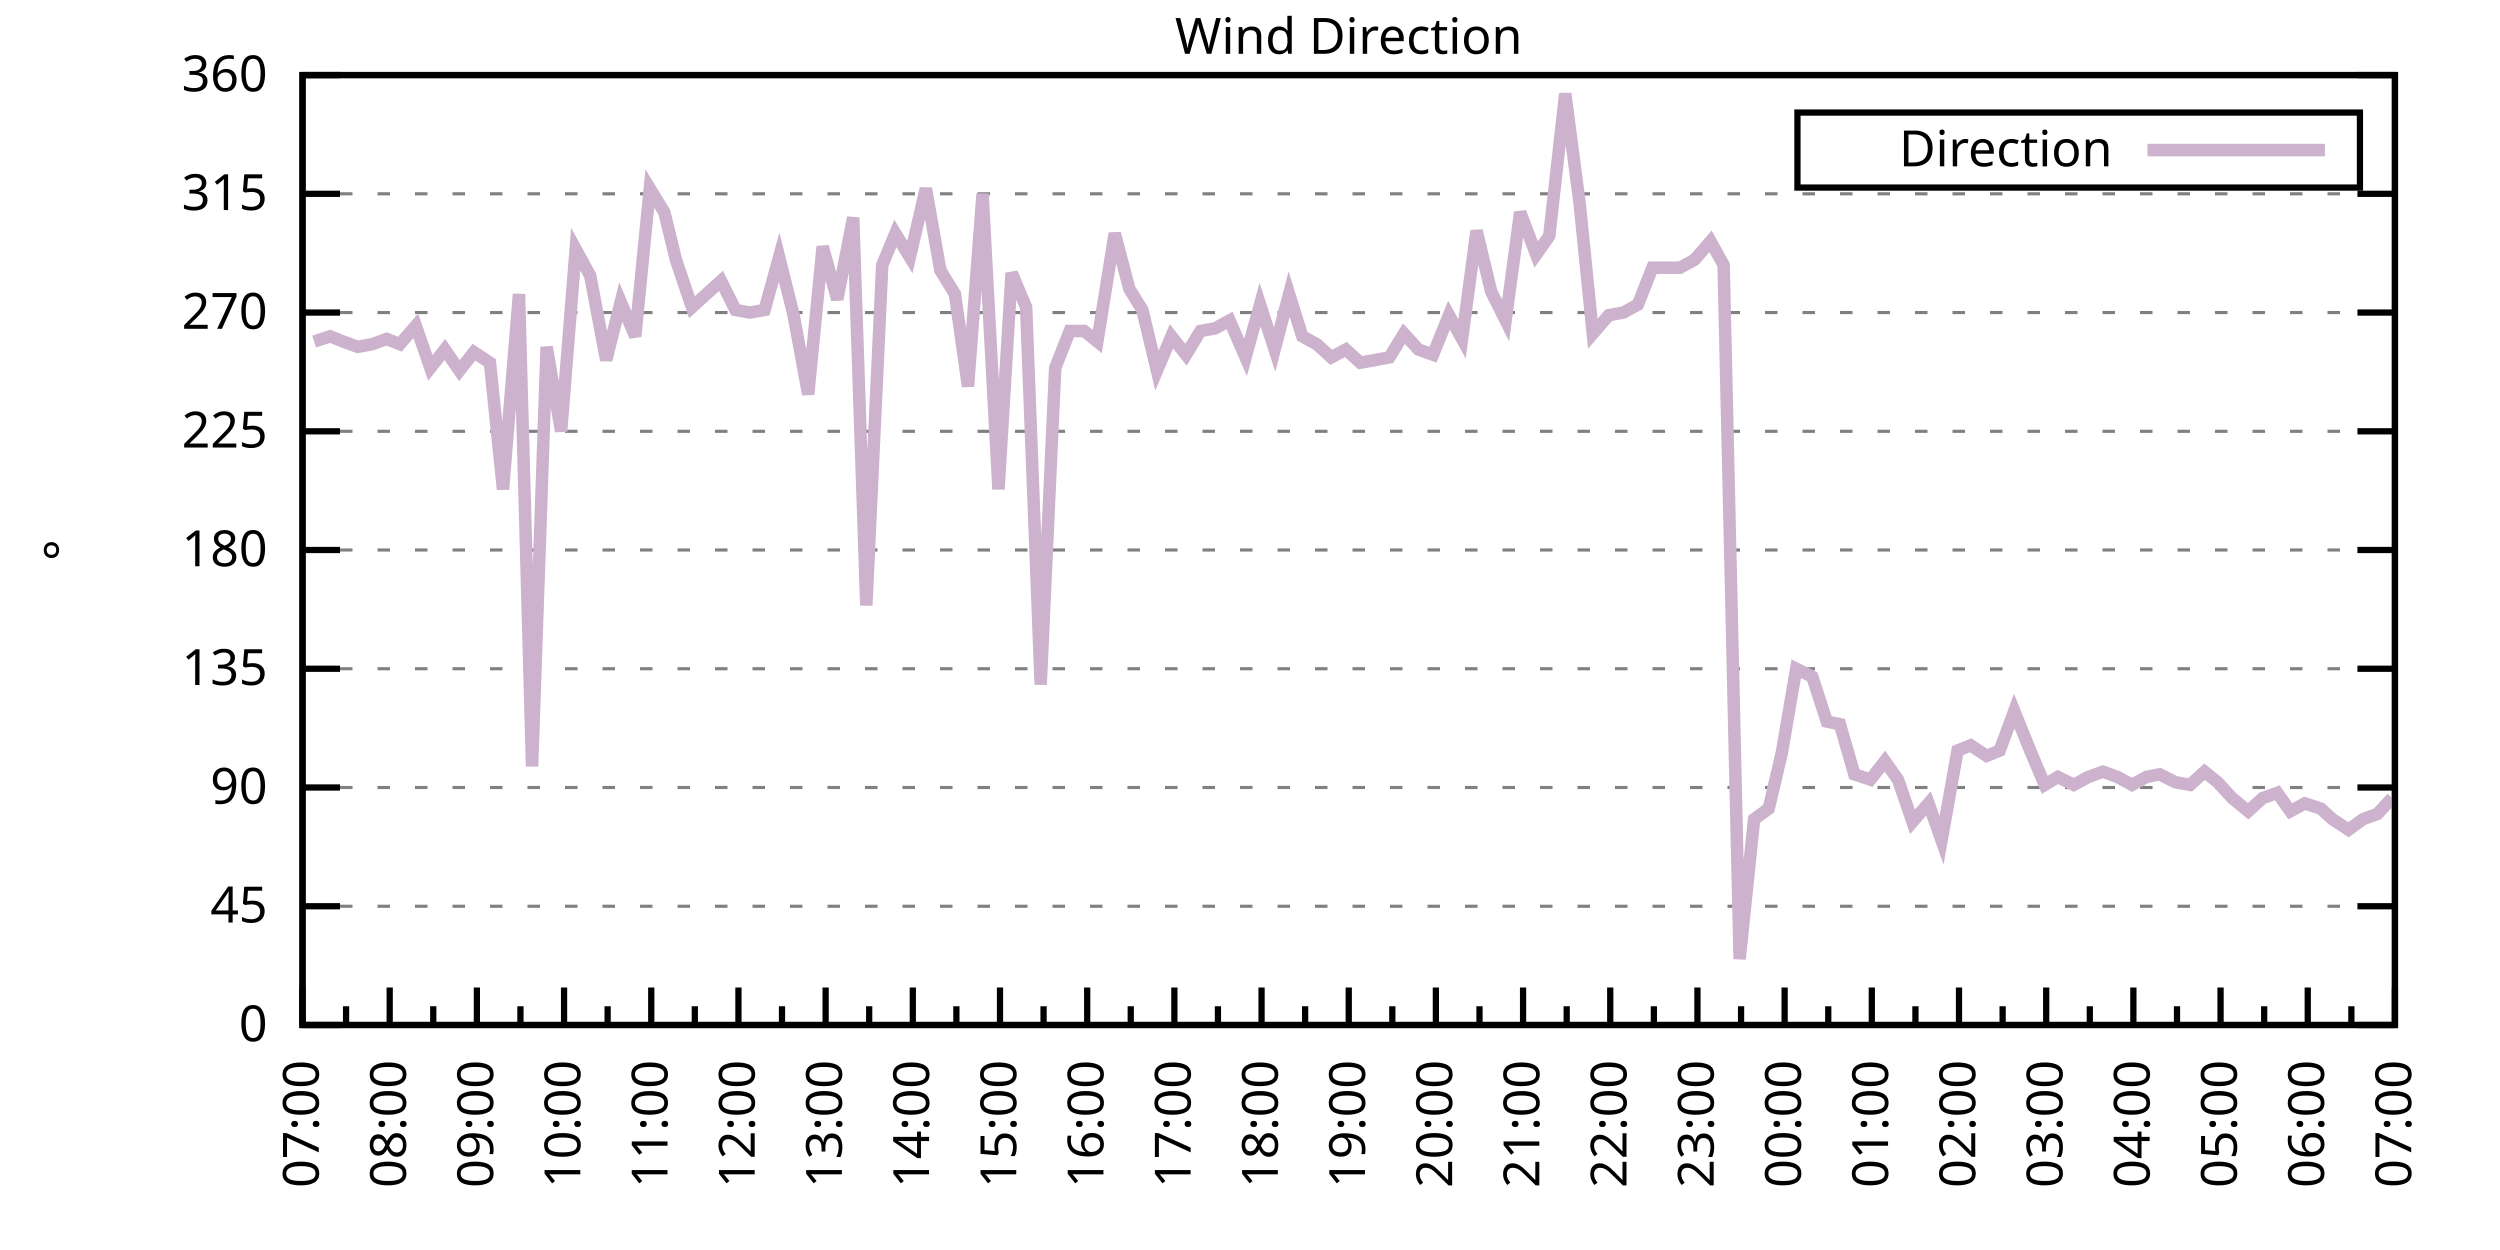
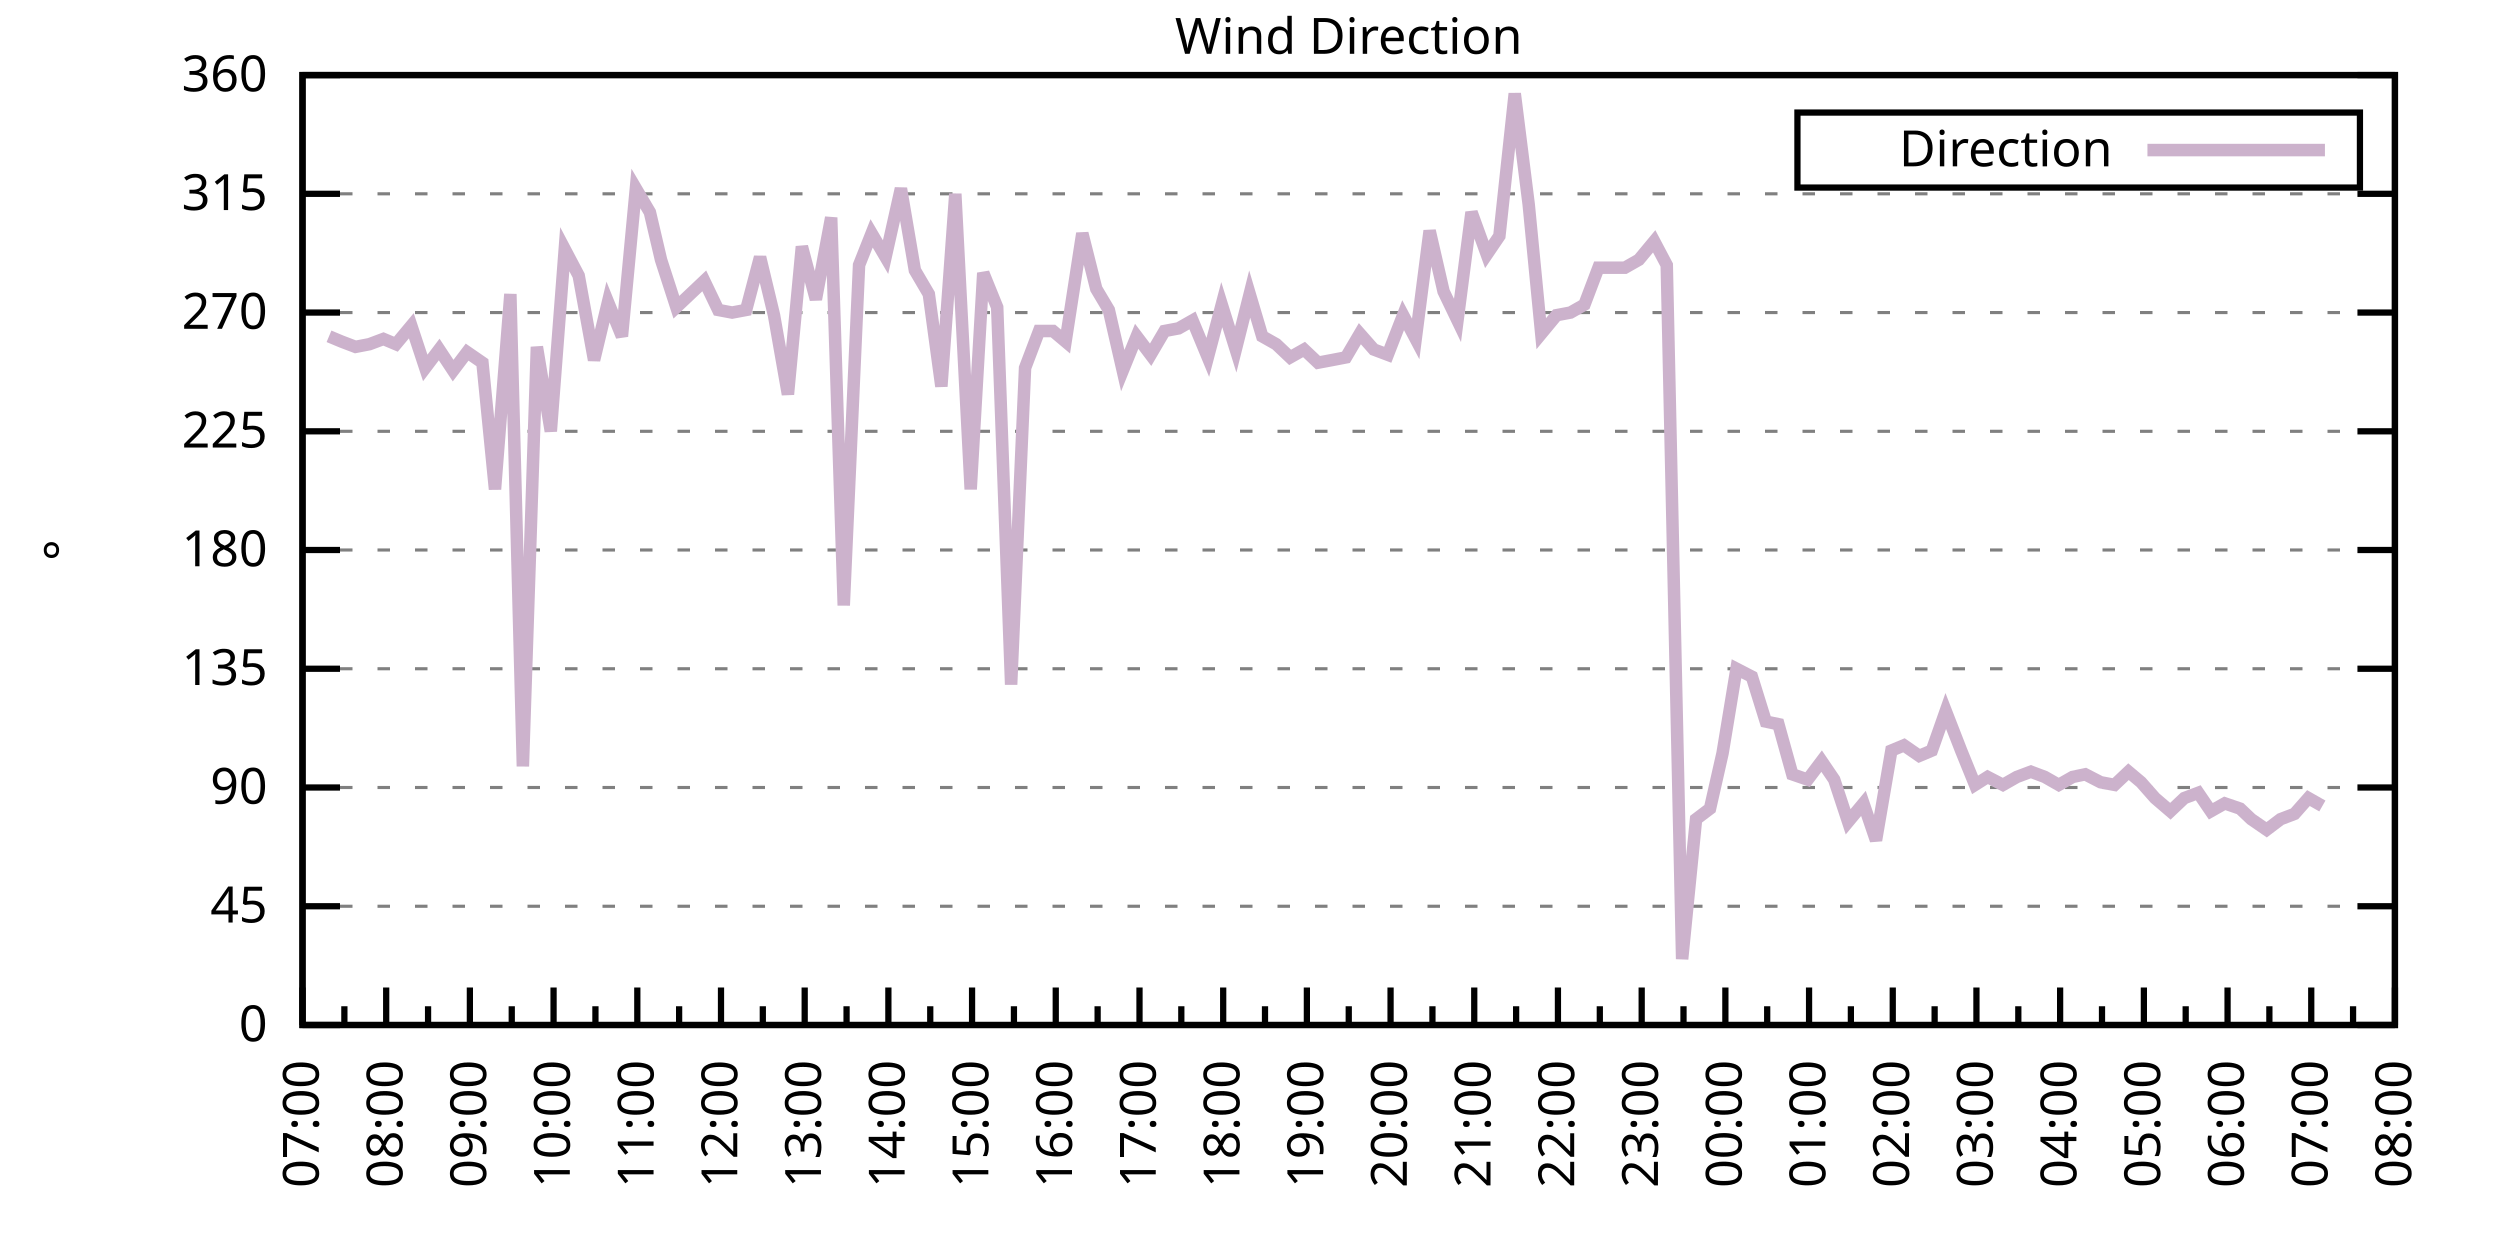
<svg xmlns="http://www.w3.org/2000/svg" xmlns:xlink="http://www.w3.org/1999/xlink" width="400" height="200" viewBox="0 0 400 200">
  <g id="gnuplot_canvas">
    <rect x="0" y="0" width="400" height="200" fill="none" />
    <defs>
      <circle id="gpDot" r="0.5" stroke-width="0.5" stroke="currentColor" />
      <path id="gpPt0" stroke-width="0.333" stroke="currentColor" d="M-1,0 h2 M0,-1 v2" />
      <path id="gpPt1" stroke-width="0.333" stroke="currentColor" d="M-1,-1 L1,1 M1,-1 L-1,1" />
      <path id="gpPt2" stroke-width="0.333" stroke="currentColor" d="M-1,0 L1,0 M0,-1 L0,1 M-1,-1 L1,1 M-1,1 L1,-1" />
      <rect id="gpPt3" stroke-width="0.333" stroke="currentColor" x="-1" y="-1" width="2" height="2" />
      <rect id="gpPt4" stroke-width="0.333" stroke="currentColor" fill="currentColor" x="-1" y="-1" width="2" height="2" />
      <circle id="gpPt5" stroke-width="0.333" stroke="currentColor" cx="0" cy="0" r="1" />
      <use xlink:href="#gpPt5" id="gpPt6" fill="currentColor" stroke="none" />
      <path id="gpPt7" stroke-width="0.333" stroke="currentColor" d="M0,-1.33 L-1.33,0.67 L1.33,0.67 z" />
      <use xlink:href="#gpPt7" id="gpPt8" fill="currentColor" stroke="none" />
      <use xlink:href="#gpPt7" id="gpPt9" stroke="currentColor" transform="rotate(180)" />
      <use xlink:href="#gpPt9" id="gpPt10" fill="currentColor" stroke="none" />
      <use xlink:href="#gpPt3" id="gpPt11" stroke="currentColor" transform="rotate(45)" />
      <use xlink:href="#gpPt11" id="gpPt12" fill="currentColor" stroke="none" />
      <path id="gpPt13" stroke-width="0.333" stroke="currentColor" d="M0,1.330 L1.265,0.411 L0.782,-1.067 L-0.782,-1.076 L-1.265,0.411 z" />
      <use xlink:href="#gpPt13" id="gpPt14" fill="currentColor" stroke="none" />
      <filter id="textbox" filterUnits="objectBoundingBox" x="0" y="0" height="1" width="1">
        <feFlood flood-color="white" flood-opacity="1" result="bgnd" />
        <feComposite in="SourceGraphic" in2="bgnd" operator="atop" />
      </filter>
      <filter id="greybox" filterUnits="objectBoundingBox" x="0" y="0" height="1" width="1">
        <feFlood flood-color="lightgrey" flood-opacity="1" result="grey" />
        <feComposite in="SourceGraphic" in2="grey" operator="atop" />
      </filter>
    </defs>
    <g fill="none" color="white" stroke="currentColor" stroke-width="1.00" stroke-linecap="butt" stroke-linejoin="miter">
</g>
    <g fill="none" color="black" stroke="currentColor" stroke-width="1.00" stroke-linecap="butt" stroke-linejoin="miter">
      <g stroke="none" shape-rendering="crispEdges">
        <polygon fill="rgb(255, 255, 255)" points="48.40,164.00 383.18,164.00 383.18,12.02 48.40,12.02 " />
      </g>
    </g>
    <g fill="none" color="black" stroke="currentColor" stroke-width="1.00" stroke-linecap="butt" stroke-linejoin="miter">
</g>
    <g fill="none" color="black" stroke="black" stroke-width="0.50" stroke-linecap="butt" stroke-linejoin="miter">
</g>
    <g fill="none" color="gray" stroke="currentColor" stroke-width="0.50" stroke-linecap="butt" stroke-linejoin="miter">
      <path stroke="gray" stroke-dasharray="2,4" class="gridline" d="M48.40,164.00 L383.19,164.00  " />
    </g>
    <g fill="none" color="gray" stroke="gray" stroke-width="1.00" stroke-linecap="butt" stroke-linejoin="miter">
</g>
    <g fill="none" color="black" stroke="currentColor" stroke-width="1.00" stroke-linecap="butt" stroke-linejoin="miter">
      <path stroke="black" d="M48.40,164.00 L54.40,164.00 M383.19,164.00 L377.19,164.00  " />
      <g transform="translate(42.80,166.60)" stroke="none" fill="black" font-family="Sans" font-size="8.00" text-anchor="end">
        <text>
          <tspan font-family="Sans"> 0</tspan>
        </text>
      </g>
    </g>
    <g fill="none" color="black" stroke="currentColor" stroke-width="1.00" stroke-linecap="butt" stroke-linejoin="miter">
</g>
    <g fill="none" color="black" stroke="black" stroke-width="0.50" stroke-linecap="butt" stroke-linejoin="miter">
</g>
    <g fill="none" color="gray" stroke="currentColor" stroke-width="0.50" stroke-linecap="butt" stroke-linejoin="miter">
      <path stroke="gray" stroke-dasharray="2,4" class="gridline" d="M48.40,145.00 L383.19,145.00  " />
    </g>
    <g fill="none" color="gray" stroke="gray" stroke-width="1.00" stroke-linecap="butt" stroke-linejoin="miter">
</g>
    <g fill="none" color="black" stroke="currentColor" stroke-width="1.00" stroke-linecap="butt" stroke-linejoin="miter">
      <path stroke="black" d="M48.40,145.00 L54.40,145.00 M383.19,145.00 L377.19,145.00  " />
      <g transform="translate(42.80,147.60)" stroke="none" fill="black" font-family="Sans" font-size="8.00" text-anchor="end">
        <text>
          <tspan font-family="Sans"> 45</tspan>
        </text>
      </g>
    </g>
    <g fill="none" color="black" stroke="currentColor" stroke-width="1.00" stroke-linecap="butt" stroke-linejoin="miter">
</g>
    <g fill="none" color="black" stroke="black" stroke-width="0.50" stroke-linecap="butt" stroke-linejoin="miter">
</g>
    <g fill="none" color="gray" stroke="currentColor" stroke-width="0.50" stroke-linecap="butt" stroke-linejoin="miter">
      <path stroke="gray" stroke-dasharray="2,4" class="gridline" d="M48.40,126.00 L383.19,126.00  " />
    </g>
    <g fill="none" color="gray" stroke="gray" stroke-width="1.00" stroke-linecap="butt" stroke-linejoin="miter">
</g>
    <g fill="none" color="black" stroke="currentColor" stroke-width="1.00" stroke-linecap="butt" stroke-linejoin="miter">
      <path stroke="black" d="M48.40,126.00 L54.40,126.00 M383.19,126.00 L377.19,126.00  " />
      <g transform="translate(42.80,128.60)" stroke="none" fill="black" font-family="Sans" font-size="8.00" text-anchor="end">
        <text>
          <tspan font-family="Sans"> 90</tspan>
        </text>
      </g>
    </g>
    <g fill="none" color="black" stroke="currentColor" stroke-width="1.00" stroke-linecap="butt" stroke-linejoin="miter">
</g>
    <g fill="none" color="black" stroke="black" stroke-width="0.50" stroke-linecap="butt" stroke-linejoin="miter">
</g>
    <g fill="none" color="gray" stroke="currentColor" stroke-width="0.50" stroke-linecap="butt" stroke-linejoin="miter">
      <path stroke="gray" stroke-dasharray="2,4" class="gridline" d="M48.40,107.00 L383.19,107.00  " />
    </g>
    <g fill="none" color="gray" stroke="gray" stroke-width="1.00" stroke-linecap="butt" stroke-linejoin="miter">
</g>
    <g fill="none" color="black" stroke="currentColor" stroke-width="1.00" stroke-linecap="butt" stroke-linejoin="miter">
      <path stroke="black" d="M48.40,107.00 L54.40,107.00 M383.19,107.00 L377.19,107.00  " />
      <g transform="translate(42.80,109.60)" stroke="none" fill="black" font-family="Sans" font-size="8.00" text-anchor="end">
        <text>
          <tspan font-family="Sans"> 135</tspan>
        </text>
      </g>
    </g>
    <g fill="none" color="black" stroke="currentColor" stroke-width="1.00" stroke-linecap="butt" stroke-linejoin="miter">
</g>
    <g fill="none" color="black" stroke="black" stroke-width="0.50" stroke-linecap="butt" stroke-linejoin="miter">
</g>
    <g fill="none" color="gray" stroke="currentColor" stroke-width="0.50" stroke-linecap="butt" stroke-linejoin="miter">
      <path stroke="gray" stroke-dasharray="2,4" class="gridline" d="M48.40,88.00 L383.19,88.00  " />
    </g>
    <g fill="none" color="gray" stroke="gray" stroke-width="1.00" stroke-linecap="butt" stroke-linejoin="miter">
</g>
    <g fill="none" color="black" stroke="currentColor" stroke-width="1.00" stroke-linecap="butt" stroke-linejoin="miter">
      <path stroke="black" d="M48.40,88.00 L54.40,88.00 M383.19,88.00 L377.19,88.00  " />
      <g transform="translate(42.80,90.60)" stroke="none" fill="black" font-family="Sans" font-size="8.00" text-anchor="end">
        <text>
          <tspan font-family="Sans"> 180</tspan>
        </text>
      </g>
    </g>
    <g fill="none" color="black" stroke="currentColor" stroke-width="1.00" stroke-linecap="butt" stroke-linejoin="miter">
</g>
    <g fill="none" color="black" stroke="black" stroke-width="0.50" stroke-linecap="butt" stroke-linejoin="miter">
</g>
    <g fill="none" color="gray" stroke="currentColor" stroke-width="0.50" stroke-linecap="butt" stroke-linejoin="miter">
      <path stroke="gray" stroke-dasharray="2,4" class="gridline" d="M48.40,69.01 L383.19,69.01  " />
    </g>
    <g fill="none" color="gray" stroke="gray" stroke-width="1.00" stroke-linecap="butt" stroke-linejoin="miter">
</g>
    <g fill="none" color="black" stroke="currentColor" stroke-width="1.00" stroke-linecap="butt" stroke-linejoin="miter">
      <path stroke="black" d="M48.40,69.01 L54.40,69.01 M383.19,69.01 L377.19,69.01  " />
      <g transform="translate(42.80,71.61)" stroke="none" fill="black" font-family="Sans" font-size="8.00" text-anchor="end">
        <text>
          <tspan font-family="Sans"> 225</tspan>
        </text>
      </g>
    </g>
    <g fill="none" color="black" stroke="currentColor" stroke-width="1.00" stroke-linecap="butt" stroke-linejoin="miter">
</g>
    <g fill="none" color="black" stroke="black" stroke-width="0.50" stroke-linecap="butt" stroke-linejoin="miter">
</g>
    <g fill="none" color="gray" stroke="currentColor" stroke-width="0.50" stroke-linecap="butt" stroke-linejoin="miter">
      <path stroke="gray" stroke-dasharray="2,4" class="gridline" d="M48.40,50.01 L383.19,50.01  " />
    </g>
    <g fill="none" color="gray" stroke="gray" stroke-width="1.00" stroke-linecap="butt" stroke-linejoin="miter">
</g>
    <g fill="none" color="black" stroke="currentColor" stroke-width="1.00" stroke-linecap="butt" stroke-linejoin="miter">
      <path stroke="black" d="M48.40,50.01 L54.40,50.01 M383.19,50.01 L377.19,50.01  " />
      <g transform="translate(42.80,52.61)" stroke="none" fill="black" font-family="Sans" font-size="8.00" text-anchor="end">
        <text>
          <tspan font-family="Sans"> 270</tspan>
        </text>
      </g>
    </g>
    <g fill="none" color="black" stroke="currentColor" stroke-width="1.00" stroke-linecap="butt" stroke-linejoin="miter">
</g>
    <g fill="none" color="black" stroke="black" stroke-width="0.50" stroke-linecap="butt" stroke-linejoin="miter">
</g>
    <g fill="none" color="gray" stroke="currentColor" stroke-width="0.50" stroke-linecap="butt" stroke-linejoin="miter">
      <path stroke="gray" stroke-dasharray="2,4" class="gridline" d="M48.40,31.01 L383.19,31.01  " />
    </g>
    <g fill="none" color="gray" stroke="gray" stroke-width="1.00" stroke-linecap="butt" stroke-linejoin="miter">
</g>
    <g fill="none" color="black" stroke="currentColor" stroke-width="1.00" stroke-linecap="butt" stroke-linejoin="miter">
      <path stroke="black" d="M48.40,31.01 L54.40,31.01 M383.19,31.01 L377.19,31.01  " />
      <g transform="translate(42.80,33.61)" stroke="none" fill="black" font-family="Sans" font-size="8.00" text-anchor="end">
        <text>
          <tspan font-family="Sans"> 315</tspan>
        </text>
      </g>
    </g>
    <g fill="none" color="black" stroke="currentColor" stroke-width="1.00" stroke-linecap="butt" stroke-linejoin="miter">
</g>
    <g fill="none" color="black" stroke="black" stroke-width="0.50" stroke-linecap="butt" stroke-linejoin="miter">
</g>
    <g fill="none" color="gray" stroke="currentColor" stroke-width="0.50" stroke-linecap="butt" stroke-linejoin="miter">
      <path stroke="gray" stroke-dasharray="2,4" class="gridline" d="M48.40,12.01 L383.19,12.01  " />
    </g>
    <g fill="none" color="gray" stroke="gray" stroke-width="1.00" stroke-linecap="butt" stroke-linejoin="miter">
</g>
    <g fill="none" color="black" stroke="currentColor" stroke-width="1.00" stroke-linecap="butt" stroke-linejoin="miter">
      <path stroke="black" d="M48.40,12.01 L54.40,12.01 M383.19,12.01 L377.19,12.01  " />
      <g transform="translate(42.80,14.61)" stroke="none" fill="black" font-family="Sans" font-size="8.00" text-anchor="end">
        <text>
          <tspan font-family="Sans"> 360</tspan>
        </text>
      </g>
    </g>
    <g fill="none" color="black" stroke="currentColor" stroke-width="1.00" stroke-linecap="butt" stroke-linejoin="miter">
      <path stroke="black" d="M48.40,164.00 L48.40,158.00  " />
      <g transform="translate(51.00,169.60) rotate(270)" stroke="none" fill="black" font-family="Sans" font-size="8.00" text-anchor="end">
        <text>
          <tspan font-family="Sans">07:00</tspan>
        </text>
      </g>
    </g>
    <g fill="none" color="black" stroke="currentColor" stroke-width="1.00" stroke-linecap="butt" stroke-linejoin="miter">
-       <path stroke="black" d="M55.37,164.00 L55.37,161.00 M62.35,164.00 L62.35,158.00  " />
-       <g transform="translate(64.95,169.60) rotate(270)" stroke="none" fill="black" font-family="Sans" font-size="8.00" text-anchor="end">
+       <path stroke="black" d="M55.10,164.00 L55.10,161.00 M61.79,164.00 L61.79,158.00  " />
+       <g transform="translate(64.39,169.60) rotate(270)" stroke="none" fill="black" font-family="Sans" font-size="8.00" text-anchor="end">
        <text>
          <tspan font-family="Sans">08:00</tspan>
        </text>
      </g>
    </g>
    <g fill="none" color="black" stroke="currentColor" stroke-width="1.00" stroke-linecap="butt" stroke-linejoin="miter">
-       <path stroke="black" d="M69.32,164.00 L69.32,161.00 M76.30,164.00 L76.30,158.00  " />
-       <g transform="translate(78.90,169.60) rotate(270)" stroke="none" fill="black" font-family="Sans" font-size="8.00" text-anchor="end">
+       <path stroke="black" d="M68.49,164.00 L68.49,161.00 M75.18,164.00 L75.18,158.00  " />
+       <g transform="translate(77.78,169.60) rotate(270)" stroke="none" fill="black" font-family="Sans" font-size="8.00" text-anchor="end">
        <text>
          <tspan font-family="Sans">09:00</tspan>
        </text>
      </g>
    </g>
    <g fill="none" color="black" stroke="currentColor" stroke-width="1.00" stroke-linecap="butt" stroke-linejoin="miter">
-       <path stroke="black" d="M83.27,164.00 L83.27,161.00 M90.25,164.00 L90.25,158.00  " />
-       <g transform="translate(92.85,169.60) rotate(270)" stroke="none" fill="black" font-family="Sans" font-size="8.00" text-anchor="end">
+       <path stroke="black" d="M81.88,164.00 L81.88,161.00 M88.57,164.00 L88.57,158.00  " />
+       <g transform="translate(91.17,169.60) rotate(270)" stroke="none" fill="black" font-family="Sans" font-size="8.00" text-anchor="end">
        <text>
          <tspan font-family="Sans">10:00</tspan>
        </text>
      </g>
    </g>
    <g fill="none" color="black" stroke="currentColor" stroke-width="1.00" stroke-linecap="butt" stroke-linejoin="miter">
-       <path stroke="black" d="M97.22,164.00 L97.22,161.00 M104.20,164.00 L104.20,158.00  " />
-       <g transform="translate(106.80,169.60) rotate(270)" stroke="none" fill="black" font-family="Sans" font-size="8.00" text-anchor="end">
+       <path stroke="black" d="M95.27,164.00 L95.27,161.00 M101.97,164.00 L101.97,158.00  " />
+       <g transform="translate(104.57,169.60) rotate(270)" stroke="none" fill="black" font-family="Sans" font-size="8.00" text-anchor="end">
        <text>
          <tspan font-family="Sans">11:00</tspan>
        </text>
      </g>
    </g>
    <g fill="none" color="black" stroke="currentColor" stroke-width="1.00" stroke-linecap="butt" stroke-linejoin="miter">
-       <path stroke="black" d="M111.17,164.00 L111.17,161.00 M118.15,164.00 L118.15,158.00  " />
-       <g transform="translate(120.75,169.60) rotate(270)" stroke="none" fill="black" font-family="Sans" font-size="8.00" text-anchor="end">
+       <path stroke="black" d="M108.66,164.00 L108.66,161.00 M115.36,164.00 L115.36,158.00  " />
+       <g transform="translate(117.96,169.60) rotate(270)" stroke="none" fill="black" font-family="Sans" font-size="8.00" text-anchor="end">
        <text>
          <tspan font-family="Sans">12:00</tspan>
        </text>
      </g>
    </g>
    <g fill="none" color="black" stroke="currentColor" stroke-width="1.00" stroke-linecap="butt" stroke-linejoin="miter">
-       <path stroke="black" d="M125.12,164.00 L125.12,161.00 M132.10,164.00 L132.10,158.00  " />
-       <g transform="translate(134.70,169.60) rotate(270)" stroke="none" fill="black" font-family="Sans" font-size="8.00" text-anchor="end">
+       <path stroke="black" d="M122.05,164.00 L122.05,161.00 M128.75,164.00 L128.75,158.00  " />
+       <g transform="translate(131.35,169.60) rotate(270)" stroke="none" fill="black" font-family="Sans" font-size="8.00" text-anchor="end">
        <text>
          <tspan font-family="Sans">13:00</tspan>
        </text>
      </g>
    </g>
    <g fill="none" color="black" stroke="currentColor" stroke-width="1.00" stroke-linecap="butt" stroke-linejoin="miter">
-       <path stroke="black" d="M139.07,164.00 L139.07,161.00 M146.05,164.00 L146.05,158.00  " />
-       <g transform="translate(148.65,169.60) rotate(270)" stroke="none" fill="black" font-family="Sans" font-size="8.00" text-anchor="end">
+       <path stroke="black" d="M135.45,164.00 L135.45,161.00 M142.14,164.00 L142.14,158.00  " />
+       <g transform="translate(144.74,169.60) rotate(270)" stroke="none" fill="black" font-family="Sans" font-size="8.00" text-anchor="end">
        <text>
          <tspan font-family="Sans">14:00</tspan>
        </text>
      </g>
    </g>
    <g fill="none" color="black" stroke="currentColor" stroke-width="1.00" stroke-linecap="butt" stroke-linejoin="miter">
-       <path stroke="black" d="M153.02,164.00 L153.02,161.00 M160.00,164.00 L160.00,158.00  " />
-       <g transform="translate(162.60,169.60) rotate(270)" stroke="none" fill="black" font-family="Sans" font-size="8.00" text-anchor="end">
+       <path stroke="black" d="M148.84,164.00 L148.84,161.00 M155.53,164.00 L155.53,158.00  " />
+       <g transform="translate(158.13,169.60) rotate(270)" stroke="none" fill="black" font-family="Sans" font-size="8.00" text-anchor="end">
        <text>
          <tspan font-family="Sans">15:00</tspan>
        </text>
      </g>
    </g>
    <g fill="none" color="black" stroke="currentColor" stroke-width="1.00" stroke-linecap="butt" stroke-linejoin="miter">
-       <path stroke="black" d="M166.97,164.00 L166.97,161.00 M173.95,164.00 L173.95,158.00  " />
-       <g transform="translate(176.55,169.60) rotate(270)" stroke="none" fill="black" font-family="Sans" font-size="8.00" text-anchor="end">
+       <path stroke="black" d="M162.23,164.00 L162.23,161.00 M168.92,164.00 L168.92,158.00  " />
+       <g transform="translate(171.52,169.60) rotate(270)" stroke="none" fill="black" font-family="Sans" font-size="8.00" text-anchor="end">
        <text>
          <tspan font-family="Sans">16:00</tspan>
        </text>
      </g>
    </g>
    <g fill="none" color="black" stroke="currentColor" stroke-width="1.00" stroke-linecap="butt" stroke-linejoin="miter">
-       <path stroke="black" d="M180.92,164.00 L180.92,161.00 M187.90,164.00 L187.90,158.00  " />
-       <g transform="translate(190.50,169.60) rotate(270)" stroke="none" fill="black" font-family="Sans" font-size="8.00" text-anchor="end">
+       <path stroke="black" d="M175.62,164.00 L175.62,161.00 M182.32,164.00 L182.32,158.00  " />
+       <g transform="translate(184.92,169.60) rotate(270)" stroke="none" fill="black" font-family="Sans" font-size="8.00" text-anchor="end">
        <text>
          <tspan font-family="Sans">17:00</tspan>
        </text>
      </g>
    </g>
    <g fill="none" color="black" stroke="currentColor" stroke-width="1.00" stroke-linecap="butt" stroke-linejoin="miter">
-       <path stroke="black" d="M194.87,164.00 L194.87,161.00 M201.85,164.00 L201.85,158.00  " />
-       <g transform="translate(204.45,169.60) rotate(270)" stroke="none" fill="black" font-family="Sans" font-size="8.00" text-anchor="end">
+       <path stroke="black" d="M189.01,164.00 L189.01,161.00 M195.71,164.00 L195.71,158.00  " />
+       <g transform="translate(198.31,169.60) rotate(270)" stroke="none" fill="black" font-family="Sans" font-size="8.00" text-anchor="end">
        <text>
          <tspan font-family="Sans">18:00</tspan>
        </text>
      </g>
    </g>
    <g fill="none" color="black" stroke="currentColor" stroke-width="1.00" stroke-linecap="butt" stroke-linejoin="miter">
-       <path stroke="black" d="M208.82,164.00 L208.82,161.00 M215.80,164.00 L215.80,158.00  " />
-       <g transform="translate(218.40,169.60) rotate(270)" stroke="none" fill="black" font-family="Sans" font-size="8.00" text-anchor="end">
+       <path stroke="black" d="M202.40,164.00 L202.40,161.00 M209.10,164.00 L209.10,158.00  " />
+       <g transform="translate(211.70,169.60) rotate(270)" stroke="none" fill="black" font-family="Sans" font-size="8.00" text-anchor="end">
        <text>
          <tspan font-family="Sans">19:00</tspan>
        </text>
      </g>
    </g>
    <g fill="none" color="black" stroke="currentColor" stroke-width="1.00" stroke-linecap="butt" stroke-linejoin="miter">
-       <path stroke="black" d="M222.77,164.00 L222.77,161.00 M229.74,164.00 L229.74,158.00  " />
-       <g transform="translate(232.34,169.60) rotate(270)" stroke="none" fill="black" font-family="Sans" font-size="8.00" text-anchor="end">
+       <path stroke="black" d="M215.80,164.00 L215.80,161.00 M222.49,164.00 L222.49,158.00  " />
+       <g transform="translate(225.09,169.60) rotate(270)" stroke="none" fill="black" font-family="Sans" font-size="8.00" text-anchor="end">
        <text>
          <tspan font-family="Sans">20:00</tspan>
        </text>
      </g>
    </g>
    <g fill="none" color="black" stroke="currentColor" stroke-width="1.00" stroke-linecap="butt" stroke-linejoin="miter">
-       <path stroke="black" d="M236.72,164.00 L236.72,161.00 M243.69,164.00 L243.69,158.00  " />
-       <g transform="translate(246.29,169.60) rotate(270)" stroke="none" fill="black" font-family="Sans" font-size="8.00" text-anchor="end">
+       <path stroke="black" d="M229.19,164.00 L229.19,161.00 M235.88,164.00 L235.88,158.00  " />
+       <g transform="translate(238.48,169.60) rotate(270)" stroke="none" fill="black" font-family="Sans" font-size="8.00" text-anchor="end">
        <text>
          <tspan font-family="Sans">21:00</tspan>
        </text>
      </g>
    </g>
    <g fill="none" color="black" stroke="currentColor" stroke-width="1.00" stroke-linecap="butt" stroke-linejoin="miter">
-       <path stroke="black" d="M250.67,164.00 L250.67,161.00 M257.64,164.00 L257.64,158.00  " />
-       <g transform="translate(260.24,169.60) rotate(270)" stroke="none" fill="black" font-family="Sans" font-size="8.00" text-anchor="end">
+       <path stroke="black" d="M242.58,164.00 L242.58,161.00 M249.27,164.00 L249.27,158.00  " />
+       <g transform="translate(251.87,169.60) rotate(270)" stroke="none" fill="black" font-family="Sans" font-size="8.00" text-anchor="end">
        <text>
          <tspan font-family="Sans">22:00</tspan>
        </text>
      </g>
    </g>
    <g fill="none" color="black" stroke="currentColor" stroke-width="1.00" stroke-linecap="butt" stroke-linejoin="miter">
-       <path stroke="black" d="M264.62,164.00 L264.62,161.00 M271.59,164.00 L271.59,158.00  " />
-       <g transform="translate(274.19,169.60) rotate(270)" stroke="none" fill="black" font-family="Sans" font-size="8.00" text-anchor="end">
+       <path stroke="black" d="M255.97,164.00 L255.97,161.00 M262.67,164.00 L262.67,158.00  " />
+       <g transform="translate(265.27,169.60) rotate(270)" stroke="none" fill="black" font-family="Sans" font-size="8.00" text-anchor="end">
        <text>
          <tspan font-family="Sans">23:00</tspan>
        </text>
      </g>
    </g>
    <g fill="none" color="black" stroke="currentColor" stroke-width="1.00" stroke-linecap="butt" stroke-linejoin="miter">
-       <path stroke="black" d="M278.57,164.00 L278.57,161.00 M285.54,164.00 L285.54,158.00  " />
-       <g transform="translate(288.14,169.60) rotate(270)" stroke="none" fill="black" font-family="Sans" font-size="8.00" text-anchor="end">
+       <path stroke="black" d="M269.36,164.00 L269.36,161.00 M276.06,164.00 L276.06,158.00  " />
+       <g transform="translate(278.66,169.60) rotate(270)" stroke="none" fill="black" font-family="Sans" font-size="8.00" text-anchor="end">
        <text>
          <tspan font-family="Sans">00:00</tspan>
        </text>
      </g>
    </g>
    <g fill="none" color="black" stroke="currentColor" stroke-width="1.00" stroke-linecap="butt" stroke-linejoin="miter">
-       <path stroke="black" d="M292.52,164.00 L292.52,161.00 M299.49,164.00 L299.49,158.00  " />
-       <g transform="translate(302.09,169.60) rotate(270)" stroke="none" fill="black" font-family="Sans" font-size="8.00" text-anchor="end">
+       <path stroke="black" d="M282.75,164.00 L282.75,161.00 M289.45,164.00 L289.45,158.00  " />
+       <g transform="translate(292.05,169.60) rotate(270)" stroke="none" fill="black" font-family="Sans" font-size="8.00" text-anchor="end">
        <text>
          <tspan font-family="Sans">01:00</tspan>
        </text>
      </g>
    </g>
    <g fill="none" color="black" stroke="currentColor" stroke-width="1.00" stroke-linecap="butt" stroke-linejoin="miter">
-       <path stroke="black" d="M306.47,164.00 L306.47,161.00 M313.44,164.00 L313.44,158.00  " />
-       <g transform="translate(316.04,169.60) rotate(270)" stroke="none" fill="black" font-family="Sans" font-size="8.00" text-anchor="end">
+       <path stroke="black" d="M296.14,164.00 L296.14,161.00 M302.84,164.00 L302.84,158.00  " />
+       <g transform="translate(305.44,169.60) rotate(270)" stroke="none" fill="black" font-family="Sans" font-size="8.00" text-anchor="end">
        <text>
          <tspan font-family="Sans">02:00</tspan>
        </text>
      </g>
    </g>
    <g fill="none" color="black" stroke="currentColor" stroke-width="1.00" stroke-linecap="butt" stroke-linejoin="miter">
-       <path stroke="black" d="M320.42,164.00 L320.42,161.00 M327.39,164.00 L327.39,158.00  " />
-       <g transform="translate(329.99,169.60) rotate(270)" stroke="none" fill="black" font-family="Sans" font-size="8.00" text-anchor="end">
+       <path stroke="black" d="M309.54,164.00 L309.54,161.00 M316.23,164.00 L316.23,158.00  " />
+       <g transform="translate(318.83,169.60) rotate(270)" stroke="none" fill="black" font-family="Sans" font-size="8.00" text-anchor="end">
        <text>
          <tspan font-family="Sans">03:00</tspan>
        </text>
      </g>
    </g>
    <g fill="none" color="black" stroke="currentColor" stroke-width="1.00" stroke-linecap="butt" stroke-linejoin="miter">
-       <path stroke="black" d="M334.37,164.00 L334.37,161.00 M341.34,164.00 L341.34,158.00  " />
-       <g transform="translate(343.94,169.60) rotate(270)" stroke="none" fill="black" font-family="Sans" font-size="8.00" text-anchor="end">
+       <path stroke="black" d="M322.93,164.00 L322.93,161.00 M329.62,164.00 L329.62,158.00  " />
+       <g transform="translate(332.22,169.60) rotate(270)" stroke="none" fill="black" font-family="Sans" font-size="8.00" text-anchor="end">
        <text>
          <tspan font-family="Sans">04:00</tspan>
        </text>
      </g>
    </g>
    <g fill="none" color="black" stroke="currentColor" stroke-width="1.00" stroke-linecap="butt" stroke-linejoin="miter">
-       <path stroke="black" d="M348.32,164.00 L348.32,161.00 M355.29,164.00 L355.29,158.00  " />
-       <g transform="translate(357.89,169.60) rotate(270)" stroke="none" fill="black" font-family="Sans" font-size="8.00" text-anchor="end">
+       <path stroke="black" d="M336.32,164.00 L336.32,161.00 M343.02,164.00 L343.02,158.00  " />
+       <g transform="translate(345.62,169.60) rotate(270)" stroke="none" fill="black" font-family="Sans" font-size="8.00" text-anchor="end">
        <text>
          <tspan font-family="Sans">05:00</tspan>
        </text>
      </g>
    </g>
    <g fill="none" color="black" stroke="currentColor" stroke-width="1.00" stroke-linecap="butt" stroke-linejoin="miter">
-       <path stroke="black" d="M362.27,164.00 L362.27,161.00 M369.24,164.00 L369.24,158.00  " />
-       <g transform="translate(371.84,169.60) rotate(270)" stroke="none" fill="black" font-family="Sans" font-size="8.00" text-anchor="end">
+       <path stroke="black" d="M349.71,164.00 L349.71,161.00 M356.41,164.00 L356.41,158.00  " />
+       <g transform="translate(359.01,169.60) rotate(270)" stroke="none" fill="black" font-family="Sans" font-size="8.00" text-anchor="end">
        <text>
          <tspan font-family="Sans">06:00</tspan>
        </text>
      </g>
    </g>
    <g fill="none" color="black" stroke="currentColor" stroke-width="1.00" stroke-linecap="butt" stroke-linejoin="miter">
-       <path stroke="black" d="M376.22,164.00 L376.22,161.00 M383.19,164.00 L383.19,158.00  " />
+       <path stroke="black" d="M363.10,164.00 L363.10,161.00 M369.80,164.00 L369.80,158.00  " />
+       <g transform="translate(372.40,169.60) rotate(270)" stroke="none" fill="black" font-family="Sans" font-size="8.00" text-anchor="end">
+         <text>
+           <tspan font-family="Sans">07:00</tspan>
+         </text>
+       </g>
+     </g>
+     <g fill="none" color="black" stroke="currentColor" stroke-width="1.00" stroke-linecap="butt" stroke-linejoin="miter">
+       <path stroke="black" d="M376.49,164.00 L376.49,161.00 M383.19,164.00 L383.19,158.00  " />
      <g transform="translate(385.79,169.60) rotate(270)" stroke="none" fill="black" font-family="Sans" font-size="8.00" text-anchor="end">
        <text>
-           <tspan font-family="Sans">07:00</tspan>
+           <tspan font-family="Sans">08:00</tspan>
        </text>
      </g>
    </g>
    <g fill="none" color="black" stroke="currentColor" stroke-width="1.00" stroke-linecap="butt" stroke-linejoin="miter">
</g>
    <g fill="none" color="black" stroke="currentColor" stroke-width="1.00" stroke-linecap="butt" stroke-linejoin="miter">
      <path stroke="black" d="M48.40,12.01 L48.40,164.00 L383.19,164.00 L383.19,12.01 L48.40,12.01 Z  " />
    </g>
    <g fill="none" color="black" stroke="currentColor" stroke-width="1.00" stroke-linecap="butt" stroke-linejoin="miter">
      <g transform="translate(12.80,88.01) rotate(270)" stroke="none" fill="black" font-family="Sans" font-size="8.00" text-anchor="middle">
        <text>
          <tspan font-family="Sans">°</tspan>
        </text>
      </g>
    </g>
    <g fill="none" color="black" stroke="currentColor" stroke-width="1.00" stroke-linecap="butt" stroke-linejoin="miter">
</g>
    <g fill="none" color="black" stroke="currentColor" stroke-width="1.00" stroke-linecap="butt" stroke-linejoin="miter">
      <path stroke="black" d="M287.59,30.01 L287.59,18.01 L377.59,18.01 L377.59,30.01 L287.59,30.01 Z  " />
    </g>
    <g id="Wind_direction_plot_1">
      <g fill="none" color="white" stroke="black" stroke-width="2.00" stroke-linecap="butt" stroke-linejoin="miter">
</g>
      <g fill="none" color="black" stroke="currentColor" stroke-width="2.00" stroke-linecap="butt" stroke-linejoin="miter">
        <g transform="translate(337.99,26.61)" stroke="none" fill="black" font-family="Sans" font-size="8.00" text-anchor="end">
          <text>
            <tspan font-family="Sans">Direction</tspan>
          </text>
        </g>
      </g>
      <g fill="none" color="black" stroke="currentColor" stroke-width="2.00" stroke-linecap="butt" stroke-linejoin="miter">
-         <path stroke="rgb(204, 178, 204)" d="M343.59,24.01 L371.99,24.01 M50.26,54.65 L52.82,53.81 L54.91,54.65 L57.23,55.50 L59.56,55.07 L61.88,54.23   L63.98,55.07 L66.53,52.12 L68.86,58.87 L71.18,55.92 L73.51,59.30 L75.83,56.34 L78.39,58.03 L80.48,78.29   L83.04,47.05 L85.13,122.62 L87.46,55.50 L89.78,69.01 L92.11,39.87 L94.43,44.10 L96.99,57.61 L99.32,48.32   L101.64,53.81 L103.97,30.16 L106.29,33.96 L108.15,41.56 L110.71,49.16 L113.03,47.05 L115.36,44.94 L117.68,49.59   L120.01,50.01 L122.33,49.59 L124.66,41.14 L126.98,50.43 L129.31,63.10 L131.63,39.45 L133.96,47.90 L136.51,34.81   L138.61,96.87 L141.16,42.41 L143.26,37.34 L145.58,41.14 L148.14,30.16 L150.46,43.25 L152.79,47.05 L154.88,61.83   L157.21,31.01 L159.76,78.29 L161.86,43.67 L164.18,49.16 L166.51,109.54 L168.83,58.87 L171.16,52.96 L173.48,52.96   L175.57,54.65 L178.36,37.34 L180.69,46.21 L182.78,49.59 L185.11,59.30 L187.43,53.81 L189.76,56.76 L192.08,52.96   L194.41,52.54 L196.73,51.27 L199.29,57.18 L201.61,48.74 L203.94,55.92 L206.26,47.05 L208.36,53.81 L210.68,55.07   L213.01,57.18 L215.33,55.92 L217.65,58.03 L219.98,57.61 L222.30,57.18 L224.63,53.39 L226.95,55.92 L229.28,56.76   L231.84,50.43 L233.93,54.23 L236.25,36.92 L238.58,46.63 L240.90,51.27 L243.23,33.96 L245.79,40.72 L247.88,37.76   L250.44,14.97 L252.76,32.70 L254.85,53.39 L257.41,50.43 L259.74,50.01 L262.06,48.74 L264.39,42.83 L266.48,42.83   L268.80,42.83 L271.13,41.56 L273.69,38.61 L275.78,42.41 L278.34,153.45 L280.66,131.07 L282.99,129.38 L285.08,120.51   L287.40,107.00 L289.96,108.27 L292.29,115.45 L294.38,115.87 L296.70,123.89 L299.26,124.74 L301.58,121.78 L303.68,124.74   L306.00,131.49 L308.56,128.54 L310.65,134.45 L313.21,120.09 L315.30,119.25 L317.86,120.94 L319.95,120.09 L322.28,113.76   L324.83,120.09 L327.16,125.58 L329.25,124.31 L331.81,125.58 L334.13,124.31 L336.46,123.47 L338.78,124.31 L341.11,125.58   L343.43,124.31 L345.53,123.89 L348.08,125.16 L350.41,125.58 L352.73,123.47 L354.83,125.16 L357.15,127.69 L359.71,129.80   L362.03,127.69 L364.36,126.85 L366.45,129.80 L368.78,128.54 L371.33,129.38 L373.19,131.07 L375.75,132.76 L378.08,131.07   L380.40,130.22 L382.73,127.69  " />
+         <path stroke="rgb(204, 178, 204)" d="M343.59,24.01 L371.99,24.01 M52.64,53.81 L54.65,54.65 L56.88,55.50 L59.11,55.07 L61.35,54.23 L63.35,55.07   L65.81,52.12 L68.04,58.87 L70.27,55.92 L72.50,59.30 L74.74,56.34 L77.19,58.03 L79.20,78.29 L81.66,47.05   L83.66,122.62 L85.90,55.50 L88.13,69.01 L90.36,39.87 L92.59,44.10 L95.05,57.61 L97.28,48.32 L99.51,53.81   L101.74,30.16 L103.98,33.96 L105.76,41.56 L108.22,49.16 L110.45,47.05 L112.68,44.94 L114.91,49.59 L117.14,50.01   L119.38,49.59 L121.61,41.14 L123.84,50.43 L126.07,63.10 L128.30,39.45 L130.54,47.90 L132.99,34.81 L135.00,96.87   L137.45,42.41 L139.46,37.34 L141.69,41.14 L144.15,30.16 L146.38,43.25 L148.61,47.05 L150.62,61.83 L152.85,31.01   L155.31,78.29 L157.32,43.67 L159.55,49.16 L161.78,109.54 L164.01,58.87 L166.25,52.96 L168.48,52.96 L170.49,54.65   L173.17,37.34 L175.40,46.21 L177.41,49.59 L179.64,59.30 L181.87,53.81 L184.10,56.76 L186.33,52.96 L188.57,52.54   L190.80,51.27 L193.25,57.18 L195.48,48.74 L197.72,55.92 L199.95,47.05 L201.96,53.81 L204.19,55.07 L206.42,57.18   L208.65,55.92 L210.88,58.03 L213.12,57.61 L215.35,57.18 L217.58,53.39 L219.81,55.92 L222.04,56.76 L224.50,50.43   L226.51,54.23 L228.74,36.92 L230.97,46.63 L233.20,51.27 L235.44,33.96 L237.89,40.72 L239.90,37.76 L242.36,14.97   L244.59,32.70 L246.60,53.39 L249.05,50.43 L251.28,50.01 L253.51,48.74 L255.75,42.83 L257.76,42.83 L259.99,42.83   L262.22,41.56 L264.67,38.61 L266.68,42.41 L269.14,153.45 L271.37,131.07 L273.60,129.38 L275.61,120.51 L277.84,107.00   L280.30,108.27 L282.53,115.45 L284.54,115.87 L286.77,123.89 L289.23,124.74 L291.46,121.78 L293.47,124.74 L295.70,131.49   L298.15,128.54 L300.16,134.45 L302.62,120.09 L304.63,119.25 L307.08,120.94 L309.09,120.09 L311.32,113.76 L313.78,120.09   L316.01,125.58 L318.02,124.31 L320.47,125.58 L322.70,124.31 L324.94,123.47 L327.17,124.31 L329.40,125.58 L331.63,124.31   L333.64,123.89 L336.10,125.16 L338.33,125.58 L340.56,123.47 L342.57,125.16 L344.80,127.69 L347.26,129.80 L349.49,127.69   L351.72,126.85 L353.73,129.80 L355.96,128.54 L358.42,129.38 L360.20,131.07 L362.66,132.76 L364.89,131.07 L367.12,130.22   L369.35,127.69 L371.58,128.96  " />
      </g>
    </g>
    <g fill="none" color="black" stroke="currentColor" stroke-width="2.00" stroke-linecap="butt" stroke-linejoin="miter">
</g>
    <g fill="none" color="black" stroke="black" stroke-width="1.00" stroke-linecap="butt" stroke-linejoin="miter">
</g>
    <g fill="none" color="black" stroke="currentColor" stroke-width="1.00" stroke-linecap="butt" stroke-linejoin="miter">
      <path stroke="black" d="M48.40,12.01 L48.40,164.00 L383.19,164.00 L383.19,12.01 L48.40,12.01 Z  " />
    </g>
    <g fill="none" color="black" stroke="currentColor" stroke-width="1.00" stroke-linecap="butt" stroke-linejoin="miter">
      <g transform="translate(215.79,8.61)" stroke="none" fill="black" font-family="Sans" font-size="8.00" text-anchor="middle">
        <text>
          <tspan font-family="Sans">Wind Direction</tspan>
        </text>
      </g>
    </g>
    <g fill="none" color="black" stroke="currentColor" stroke-width="1.00" stroke-linecap="butt" stroke-linejoin="miter">
</g>
  </g>
</svg>
